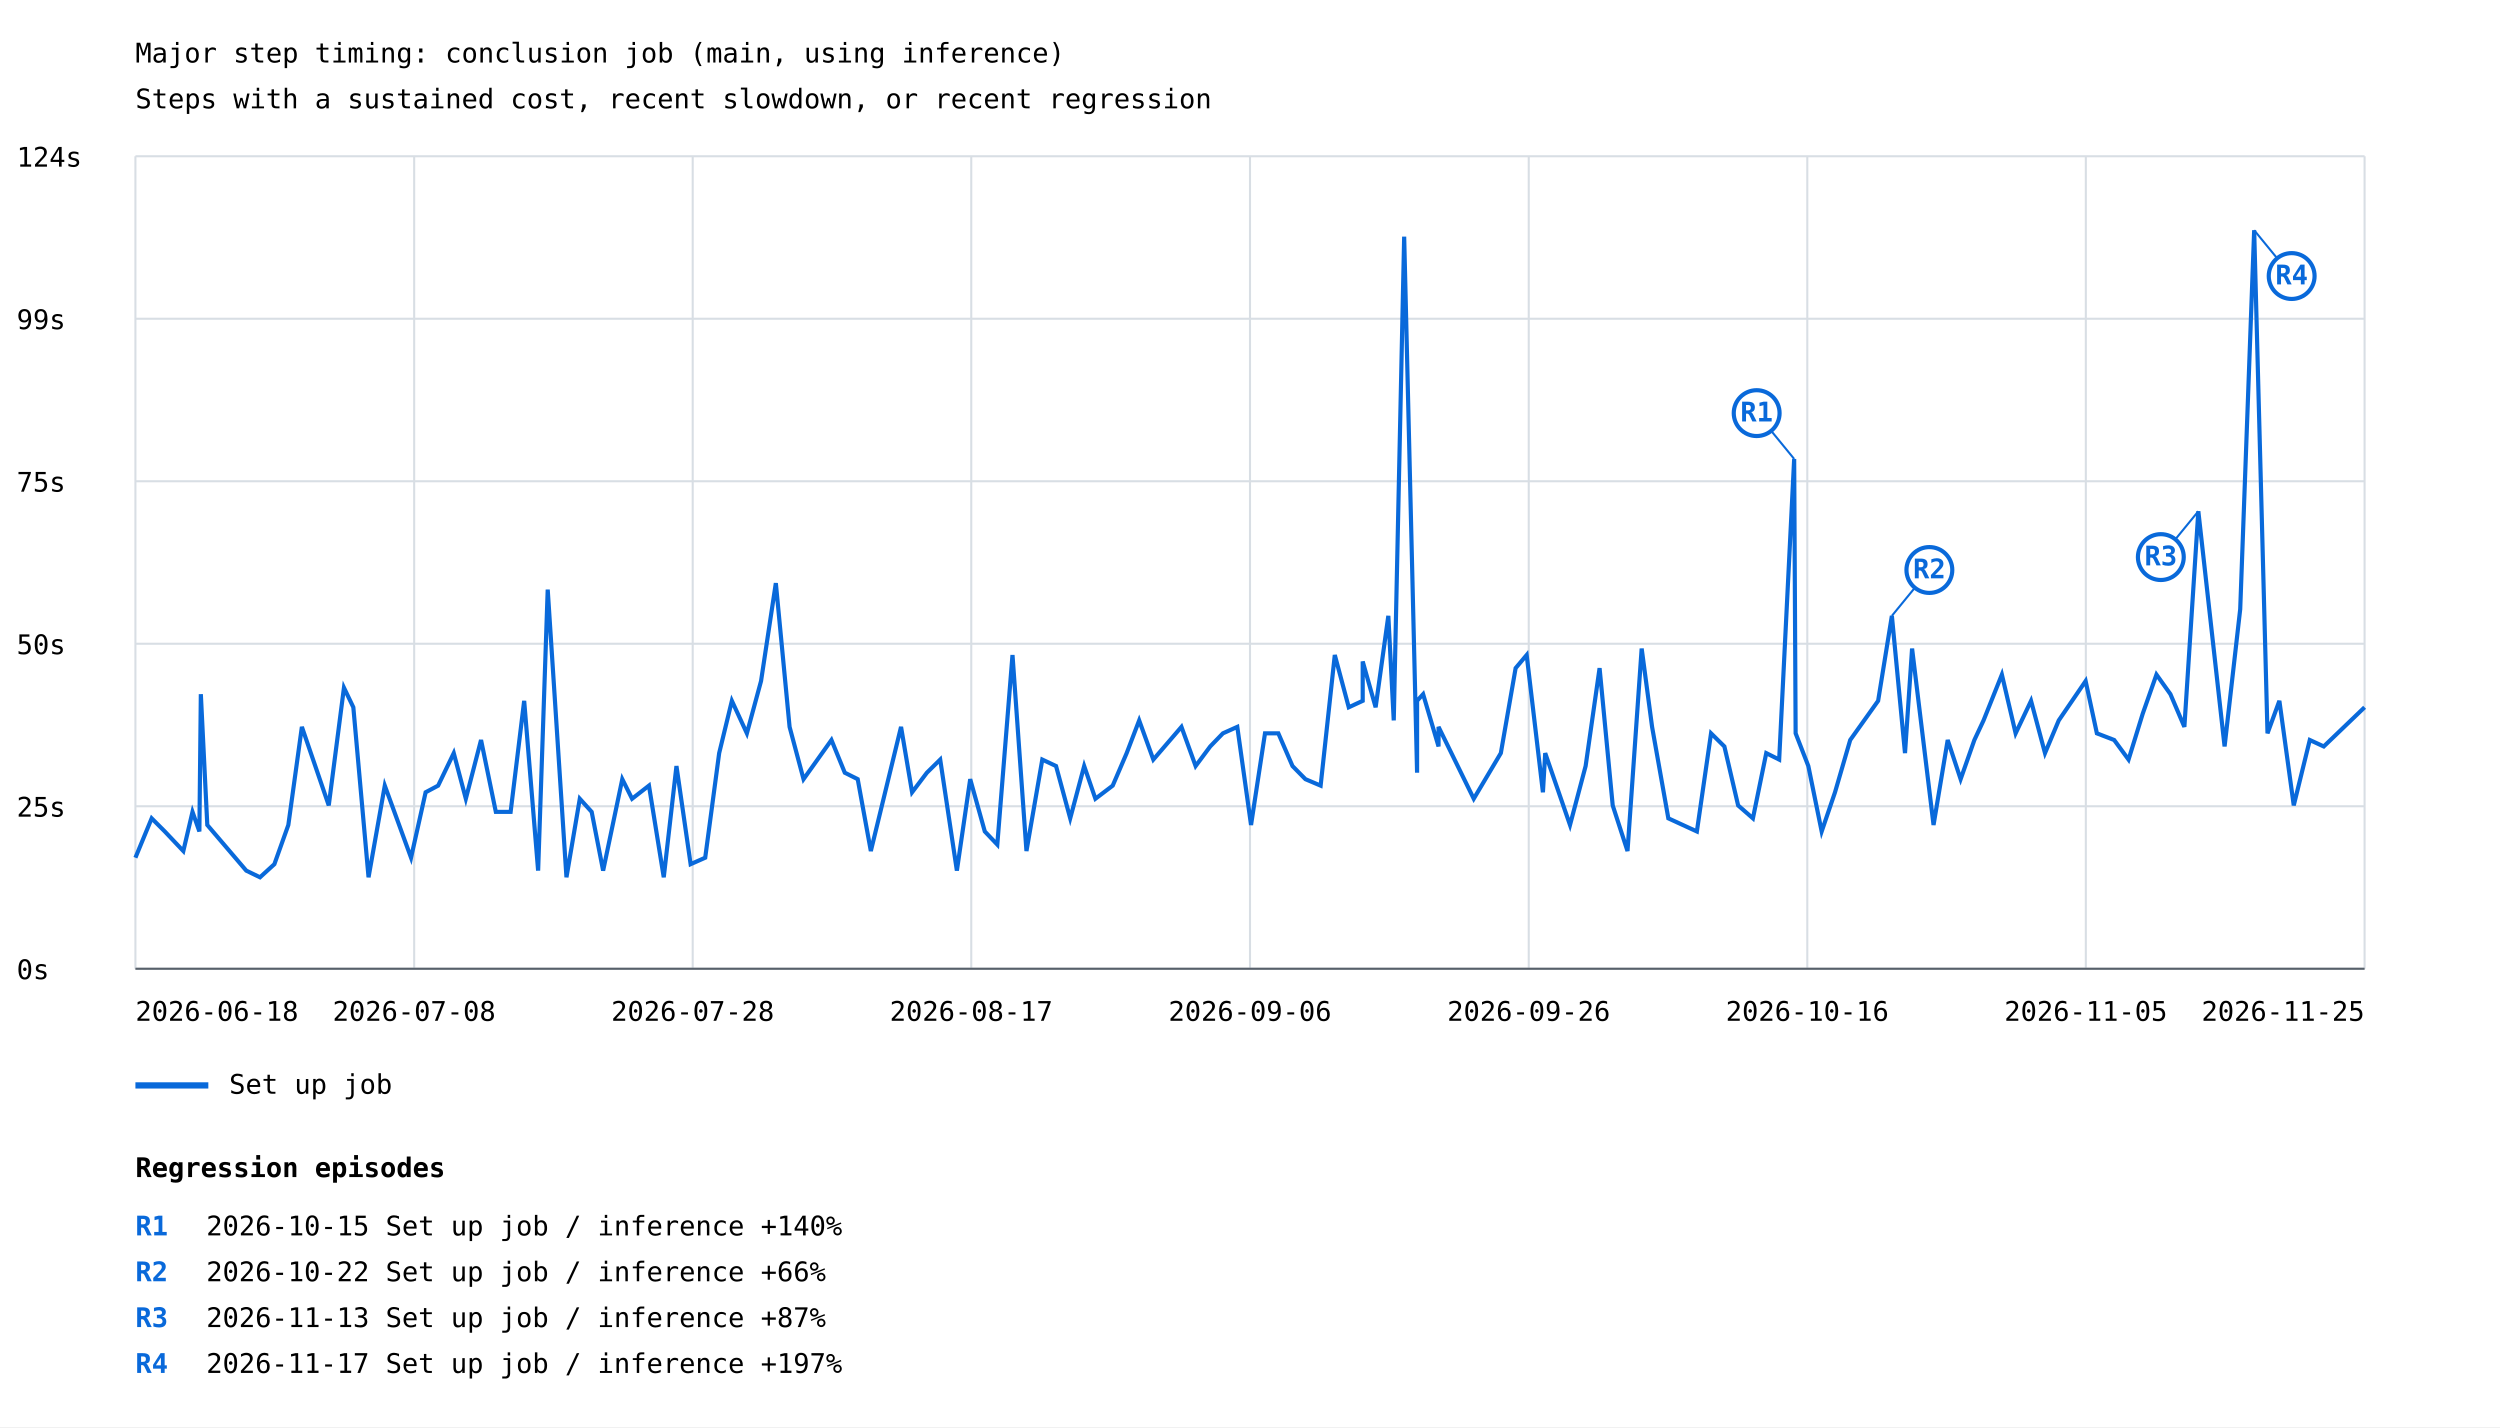
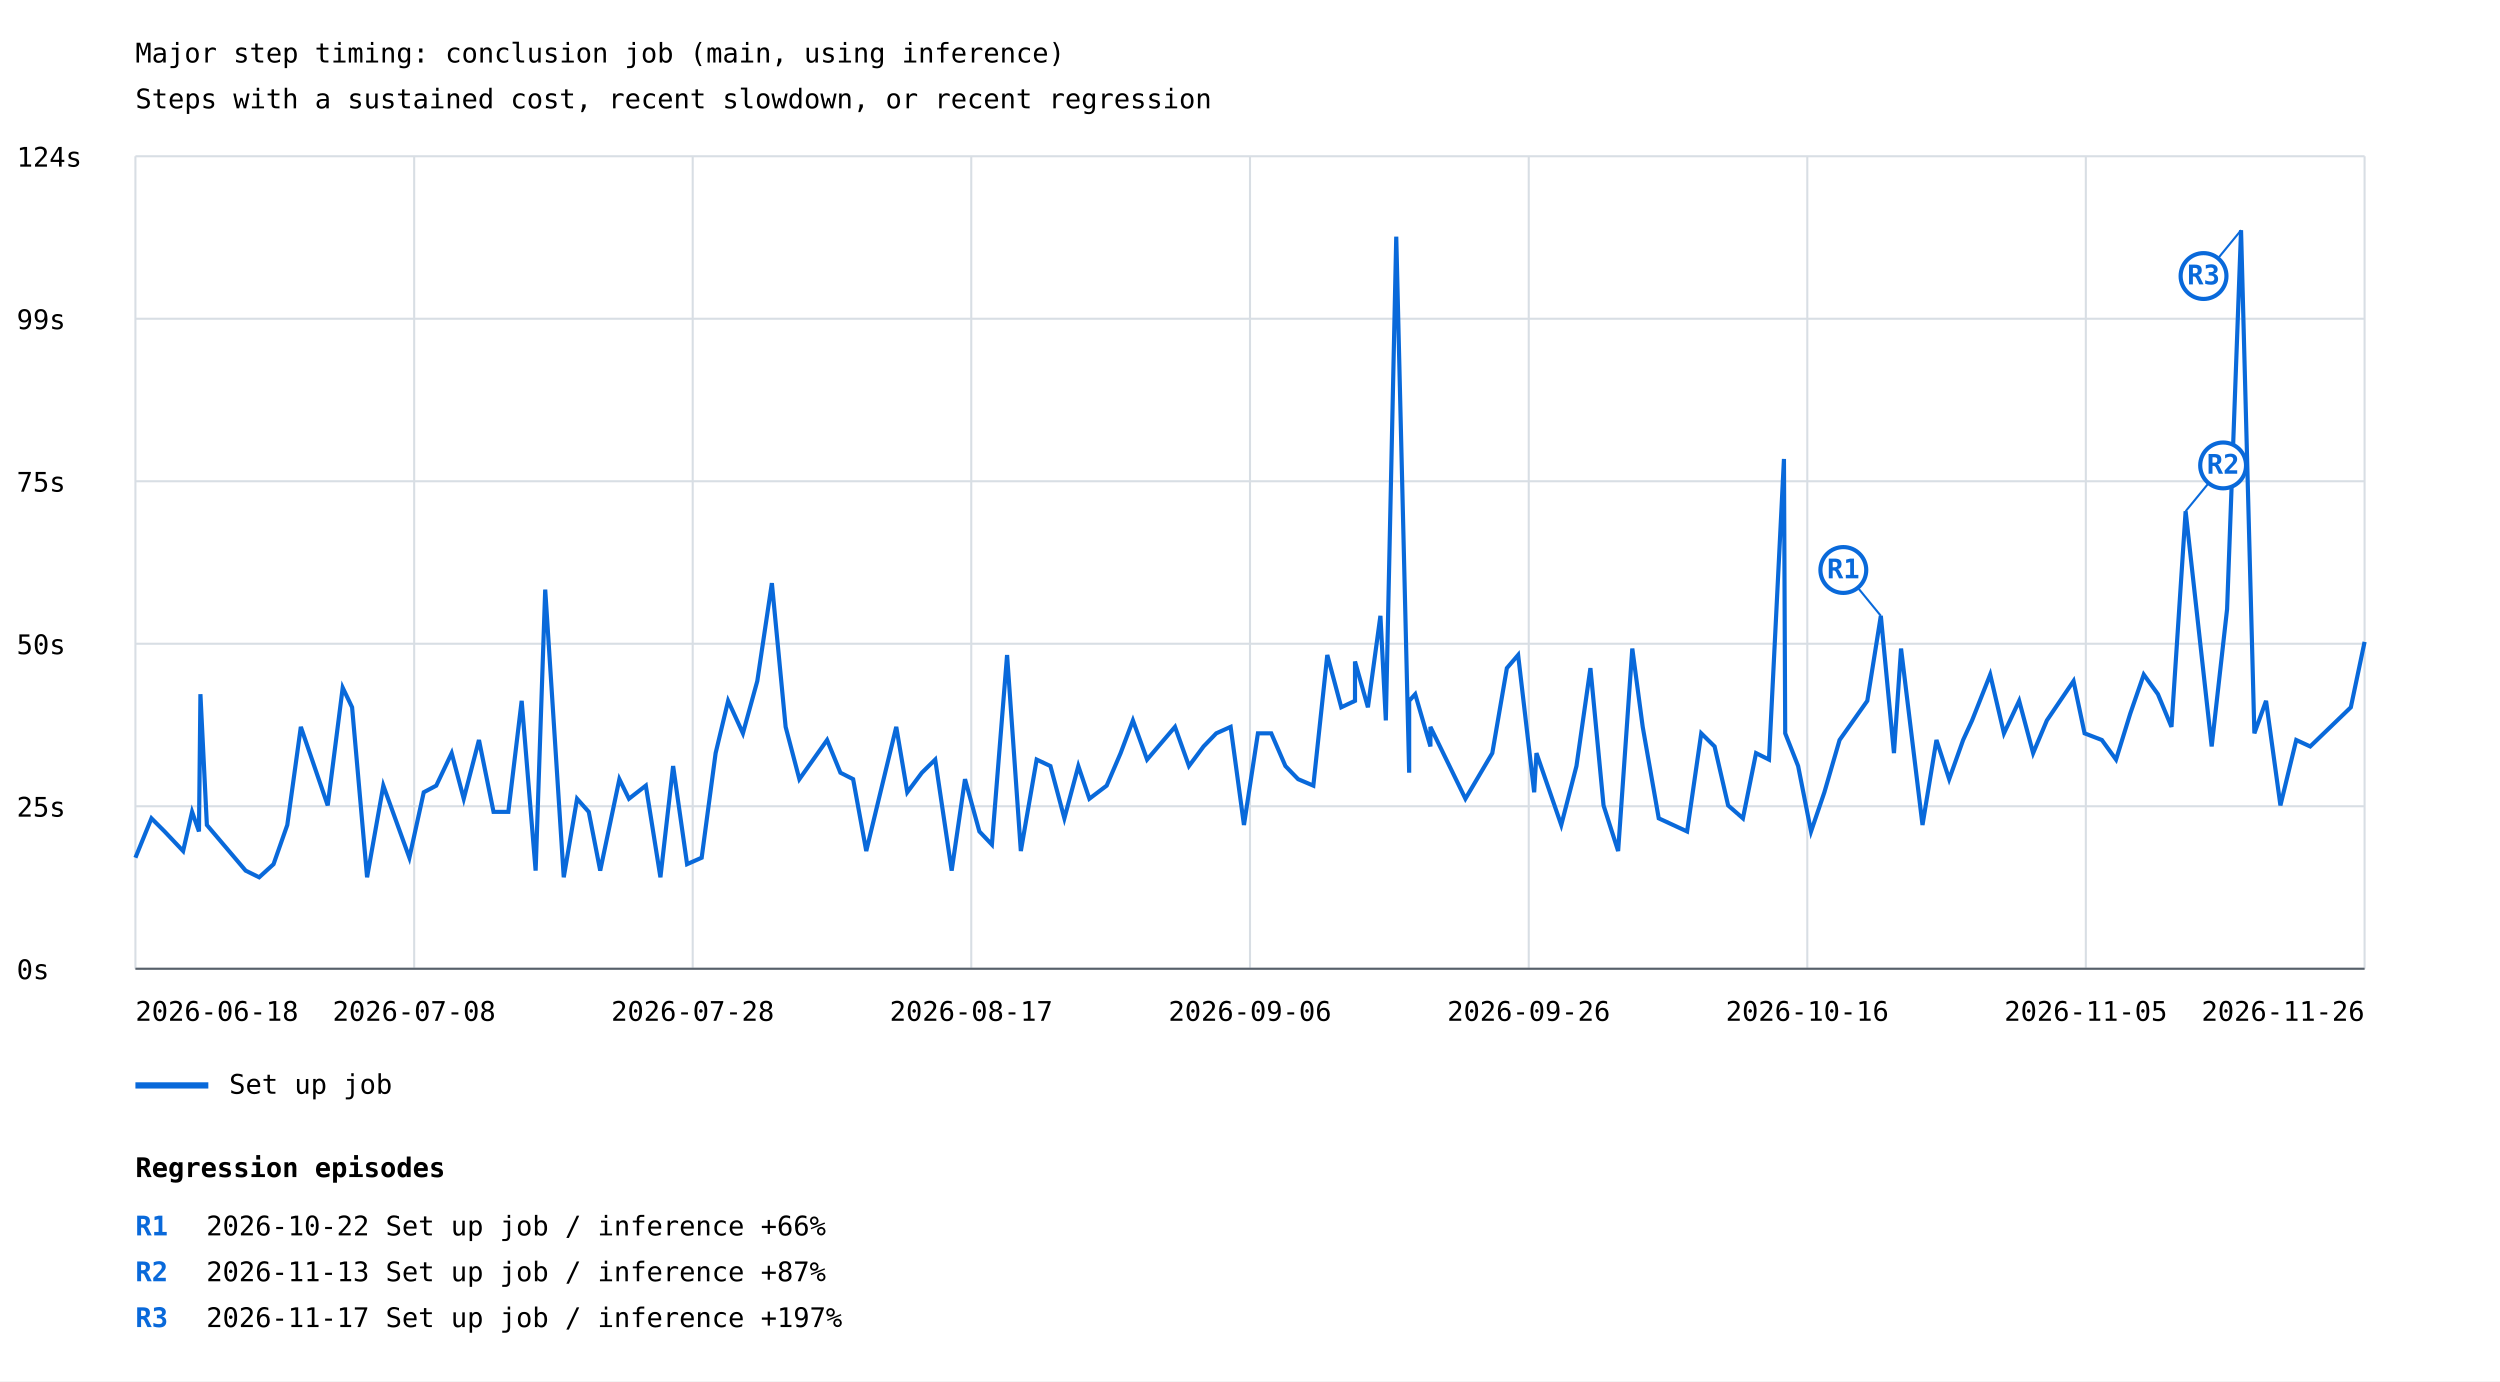
- <svg xmlns="http://www.w3.org/2000/svg" width="1200" height="685" viewBox="0 0 1200 685">
+ <svg xmlns="http://www.w3.org/2000/svg" width="1200" height="663" viewBox="0 0 1200 663">
  <rect width="100%" height="100%" fill="white" />
  <style>text{font-family:ui-monospace,monospace;font-size:13px}.axis{stroke:#57606a;stroke-width:1}.grid{stroke:#d8dee4;stroke-width:1}</style>
  <text x="65" y="30" font-size="20">Major step timing: conclusion job (main, using inference)</text>
  <text x="65" y="52">Steps with a sustained cost, recent slowdown, or recent regression</text>
  <line class="grid" x1="65" y1="465.0" x2="1135" y2="465.0" />
  <text x="8" y="470.0">0s</text>
  <line class="grid" x1="65" y1="387.0" x2="1135" y2="387.0" />
  <text x="8" y="392.0">25s</text>
  <line class="grid" x1="65" y1="309.0" x2="1135" y2="309.0" />
  <text x="8" y="314.0">50s</text>
  <line class="grid" x1="65" y1="231.0" x2="1135" y2="231.0" />
  <text x="8" y="236.0">75s</text>
  <line class="grid" x1="65" y1="153.0" x2="1135" y2="153.0" />
  <text x="8" y="158.0">99s</text>
  <line class="grid" x1="65" y1="75.0" x2="1135" y2="75.0" />
  <text x="8" y="80.0">124s</text>
  <line class="grid" x1="65.0" y1="75" x2="65.0" y2="465" />
  <line class="grid" x1="198.8" y1="75" x2="198.8" y2="465" />
  <line class="grid" x1="332.5" y1="75" x2="332.5" y2="465" />
  <line class="grid" x1="466.2" y1="75" x2="466.2" y2="465" />
  <line class="grid" x1="600.0" y1="75" x2="600.0" y2="465" />
  <line class="grid" x1="733.8" y1="75" x2="733.8" y2="465" />
  <line class="grid" x1="867.5" y1="75" x2="867.5" y2="465" />
  <line class="grid" x1="1001.2" y1="75" x2="1001.2" y2="465" />
  <line class="grid" x1="1135.0" y1="75" x2="1135.0" y2="465" />
-   <polyline points="65.0,411.7 72.8,392.8 79.1,399.1 88.0,408.5 92.4,389.7 95.7,399.1 96.4,333.2 99.5,396.0 118.2,417.9 124.8,421.1 131.7,414.8 138.4,396.0 144.9,348.9 157.8,386.6 165.1,330.1 169.6,339.5 176.9,421.1 184.7,377.1 197.3,411.7 204.3,380.3 210.3,377.1 217.8,361.5 223.6,383.4 230.9,355.2 238.0,389.7 245.1,389.7 251.6,336.4 258.3,417.9 262.9,283.0 271.9,421.1 278.3,383.4 284.0,389.7 289.5,417.9 298.7,374.0 303.4,383.4 311.5,377.1 318.6,421.1 324.7,367.7 331.5,414.8 338.5,411.7 345.2,361.5 351.3,336.4 358.5,352.0 365.3,326.9 372.4,279.9 379.0,348.9 385.7,374.0 399.1,355.2 405.5,370.9 411.7,374.0 418.0,408.5 432.5,348.9 437.8,380.3 444.9,370.9 451.3,364.6 459.3,417.9 465.7,374.0 472.7,399.1 478.7,405.4 486.0,314.4 492.7,408.5 500.3,364.6 506.9,367.7 513.7,392.8 520.4,367.7 525.8,383.4 534.1,377.1 540.8,361.5 546.8,345.8 553.6,364.6 567.1,348.9 573.9,367.7 580.9,358.3 587.0,352.0 593.9,348.9 600.5,396.0 607.2,352.0 613.6,352.0 620.4,367.7 626.6,374.0 633.9,377.1 640.7,314.4 647.4,339.5 654.1,336.4 654.1,317.5 660.3,339.5 666.4,295.6 669.0,345.8 674.0,113.6 680.2,370.9 680.2,336.4 683.1,333.2 690.5,358.3 690.5,348.9 707.4,383.4 720.4,361.5 727.5,320.7 732.8,314.4 740.6,380.3 741.7,361.5 753.6,396.0 761.1,367.7 767.8,320.7 774.1,386.6 781.2,408.5 788.0,311.3 793.0,348.9 800.8,392.8 814.5,399.1 821.3,352.0 827.7,358.3 834.3,386.6 841.4,392.8 847.8,361.5 854.0,364.6 861.2,220.3 861.9,352.0 868.0,367.7 874.4,399.1 880.8,380.3 888.1,355.2 901.5,336.4 908.1,295.6 914.4,361.5 917.8,311.3 928.1,396.0 934.9,355.2 941.1,374.0 947.7,355.2 952.1,345.8 960.9,323.8 967.5,352.0 974.9,336.4 981.6,361.5 988.2,345.8 1001.1,326.9 1006.5,352.0 1014.8,355.2 1021.7,364.6 1028.5,342.6 1035.1,323.8 1041.8,333.2 1048.5,348.9 1055.2,245.4 1067.8,358.3 1075.3,292.4 1082.0,110.5 1088.4,352.0 1094.1,336.4 1101.0,386.6 1108.7,355.2 1115.4,358.3 1135.0,339.5" fill="none" stroke="#0969da" stroke-width="2" />
-   <line x1="861.2" y1="220.3" x2="843.2" y2="198.3" stroke="#0969da" stroke-width="1" />
-   <circle cx="843.2" cy="198.3" r="11" fill="white" stroke="#0969da" stroke-width="2" />
-   <text x="843.2" y="202.3" fill="#0969da" font-size="10" font-weight="bold" text-anchor="middle">R1</text>
-   <line x1="908.1" y1="295.6" x2="926.1" y2="273.6" stroke="#0969da" stroke-width="1" />
-   <circle cx="926.1" cy="273.6" r="11" fill="white" stroke="#0969da" stroke-width="2" />
-   <text x="926.1" y="277.6" fill="#0969da" font-size="10" font-weight="bold" text-anchor="middle">R2</text>
-   <line x1="1055.2" y1="245.4" x2="1037.2" y2="267.4" stroke="#0969da" stroke-width="1" />
-   <circle cx="1037.2" cy="267.4" r="11" fill="white" stroke="#0969da" stroke-width="2" />
-   <text x="1037.2" y="271.4" fill="#0969da" font-size="10" font-weight="bold" text-anchor="middle">R3</text>
-   <line x1="1082.0" y1="110.5" x2="1100.0" y2="132.5" stroke="#0969da" stroke-width="1" />
-   <circle cx="1100.0" cy="132.5" r="11" fill="white" stroke="#0969da" stroke-width="2" />
-   <text x="1100.0" y="136.5" fill="#0969da" font-size="10" font-weight="bold" text-anchor="middle">R4</text>
+   <polyline points="65.0,411.7 72.7,392.8 79.0,399.1 87.9,408.5 92.2,389.7 95.5,399.1 96.2,333.2 99.3,396.0 117.9,417.9 124.4,421.1 131.3,414.8 137.9,396.0 144.4,348.9 157.3,386.6 164.5,330.1 169.0,339.5 176.2,421.1 184.0,377.1 196.5,411.7 203.4,380.3 209.4,377.1 216.8,361.5 222.6,383.4 229.9,355.2 236.9,389.7 244.0,389.7 250.4,336.4 257.1,417.9 261.7,283.0 270.6,421.1 277.0,383.4 282.6,389.7 288.1,417.9 297.3,374.0 301.9,383.4 310.0,377.1 317.0,421.1 323.1,367.7 329.8,414.8 336.8,411.7 343.5,361.5 349.5,336.4 356.6,352.0 363.5,326.9 370.5,279.9 377.1,348.9 383.7,374.0 397.0,355.2 403.4,370.9 409.5,374.0 415.8,408.5 430.2,348.9 435.5,380.3 442.5,370.9 448.9,364.6 456.8,417.9 463.2,374.0 470.1,399.1 476.1,405.4 483.4,314.4 490.0,408.5 497.6,364.6 504.2,367.7 510.9,392.8 517.6,367.7 522.9,383.4 531.2,377.1 537.9,361.5 543.8,345.8 550.6,364.6 564.0,348.9 570.7,367.7 577.7,358.3 583.8,352.0 590.7,348.9 597.1,396.0 603.8,352.0 610.2,352.0 617.0,367.7 623.1,374.0 630.4,377.1 637.1,314.4 643.8,339.5 650.4,336.4 650.4,317.5 656.6,339.5 662.6,295.6 665.2,345.8 670.2,113.6 676.4,370.9 676.4,336.4 679.3,333.2 686.6,358.3 686.6,348.9 703.4,383.4 716.3,361.5 723.3,320.7 728.7,314.4 736.4,380.3 737.5,361.5 749.4,396.0 756.7,367.7 763.4,320.7 769.7,386.6 776.7,408.5 783.5,311.3 788.5,348.9 796.2,392.8 809.8,399.1 816.6,352.0 823.0,358.3 829.5,386.6 836.6,392.8 842.9,361.5 849.1,364.6 856.3,220.3 856.9,352.0 863.1,367.7 869.3,399.1 875.7,380.3 883.0,355.2 896.3,336.4 902.8,295.6 909.1,361.5 912.5,311.3 922.8,396.0 929.5,355.2 935.6,374.0 942.3,355.2 946.6,345.8 955.3,323.8 961.9,352.0 969.2,336.4 975.9,361.5 982.5,345.8 995.3,326.9 1000.6,352.0 1008.9,355.2 1015.7,364.6 1022.5,342.6 1029.0,323.8 1035.8,333.2 1042.3,348.9 1049.1,245.4 1061.6,358.3 1069.0,292.4 1075.7,110.5 1082.1,352.0 1087.7,336.4 1094.6,386.6 1102.2,355.2 1108.9,358.3 1128.4,339.5 1135.0,308.1" fill="none" stroke="#0969da" stroke-width="2" />
+   <line x1="902.8" y1="295.6" x2="884.8" y2="273.6" stroke="#0969da" stroke-width="1" />
+   <circle cx="884.8" cy="273.6" r="11" fill="white" stroke="#0969da" stroke-width="2" />
+   <text x="884.8" y="277.6" fill="#0969da" font-size="10" font-weight="bold" text-anchor="middle">R1</text>
+   <line x1="1049.1" y1="245.4" x2="1067.1" y2="223.4" stroke="#0969da" stroke-width="1" />
+   <circle cx="1067.1" cy="223.4" r="11" fill="white" stroke="#0969da" stroke-width="2" />
+   <text x="1067.1" y="227.4" fill="#0969da" font-size="10" font-weight="bold" text-anchor="middle">R2</text>
+   <line x1="1075.7" y1="110.5" x2="1057.7" y2="132.5" stroke="#0969da" stroke-width="1" />
+   <circle cx="1057.7" cy="132.5" r="11" fill="white" stroke="#0969da" stroke-width="2" />
+   <text x="1057.7" y="136.5" fill="#0969da" font-size="10" font-weight="bold" text-anchor="middle">R3</text>
  <line x1="65" y1="521" x2="100" y2="521" stroke="#0969da" stroke-width="3" />
  <text x="110" y="525">Set up job</text>
  <text x="65.0" y="490" text-anchor="start">2026-06-18</text>
  <text x="198.8" y="490" text-anchor="middle">2026-07-08</text>
  <text x="332.5" y="490" text-anchor="middle">2026-07-28</text>
  <text x="466.2" y="490" text-anchor="middle">2026-08-17</text>
  <text x="600.0" y="490" text-anchor="middle">2026-09-06</text>
  <text x="733.8" y="490" text-anchor="middle">2026-09-26</text>
  <text x="867.5" y="490" text-anchor="middle">2026-10-16</text>
  <text x="1001.2" y="490" text-anchor="middle">2026-11-05</text>
-   <text x="1135.0" y="490" text-anchor="end">2026-11-25</text>
+   <text x="1135.0" y="490" text-anchor="end">2026-11-26</text>
  <line class="axis" x1="65" y1="465" x2="1135" y2="465" />
  <text x="65" y="565" font-size="16" font-weight="bold">Regression episodes</text>
  <text x="65" y="593" fill="#0969da" font-weight="bold">R1</text>
-   <text x="99" y="593">2026-10-15  Set up job / inference  +140%</text>
+   <text x="99" y="593">2026-10-22  Set up job / inference  +66%</text>
  <text x="65" y="615" fill="#0969da" font-weight="bold">R2</text>
-   <text x="99" y="615">2026-10-22  Set up job / inference  +66%</text>
+   <text x="99" y="615">2026-11-13  Set up job / inference  +87%</text>
  <text x="65" y="637" fill="#0969da" font-weight="bold">R3</text>
-   <text x="99" y="637">2026-11-13  Set up job / inference  +87%</text>
-   <text x="65" y="659" fill="#0969da" font-weight="bold">R4</text>
-   <text x="99" y="659">2026-11-17  Set up job / inference  +197%</text>
+   <text x="99" y="637">2026-11-17  Set up job / inference  +197%</text>
</svg>
